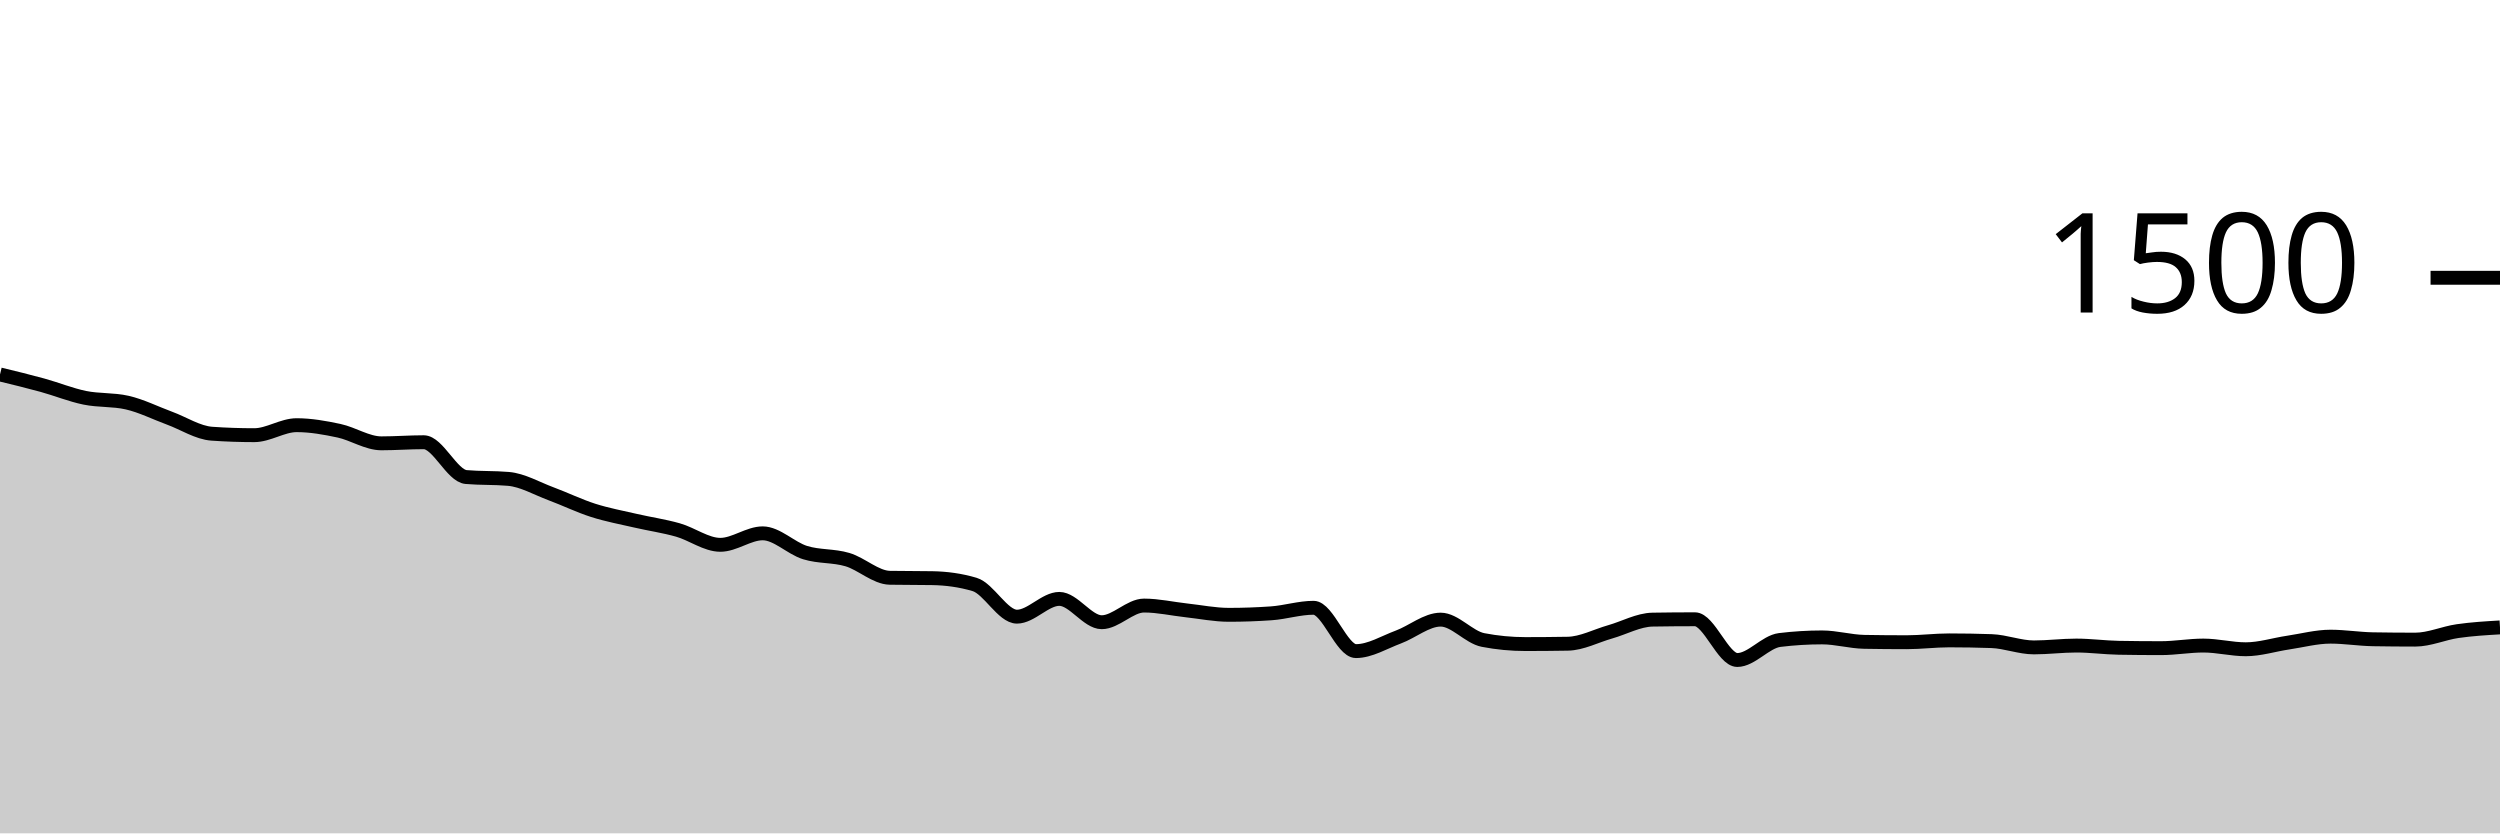
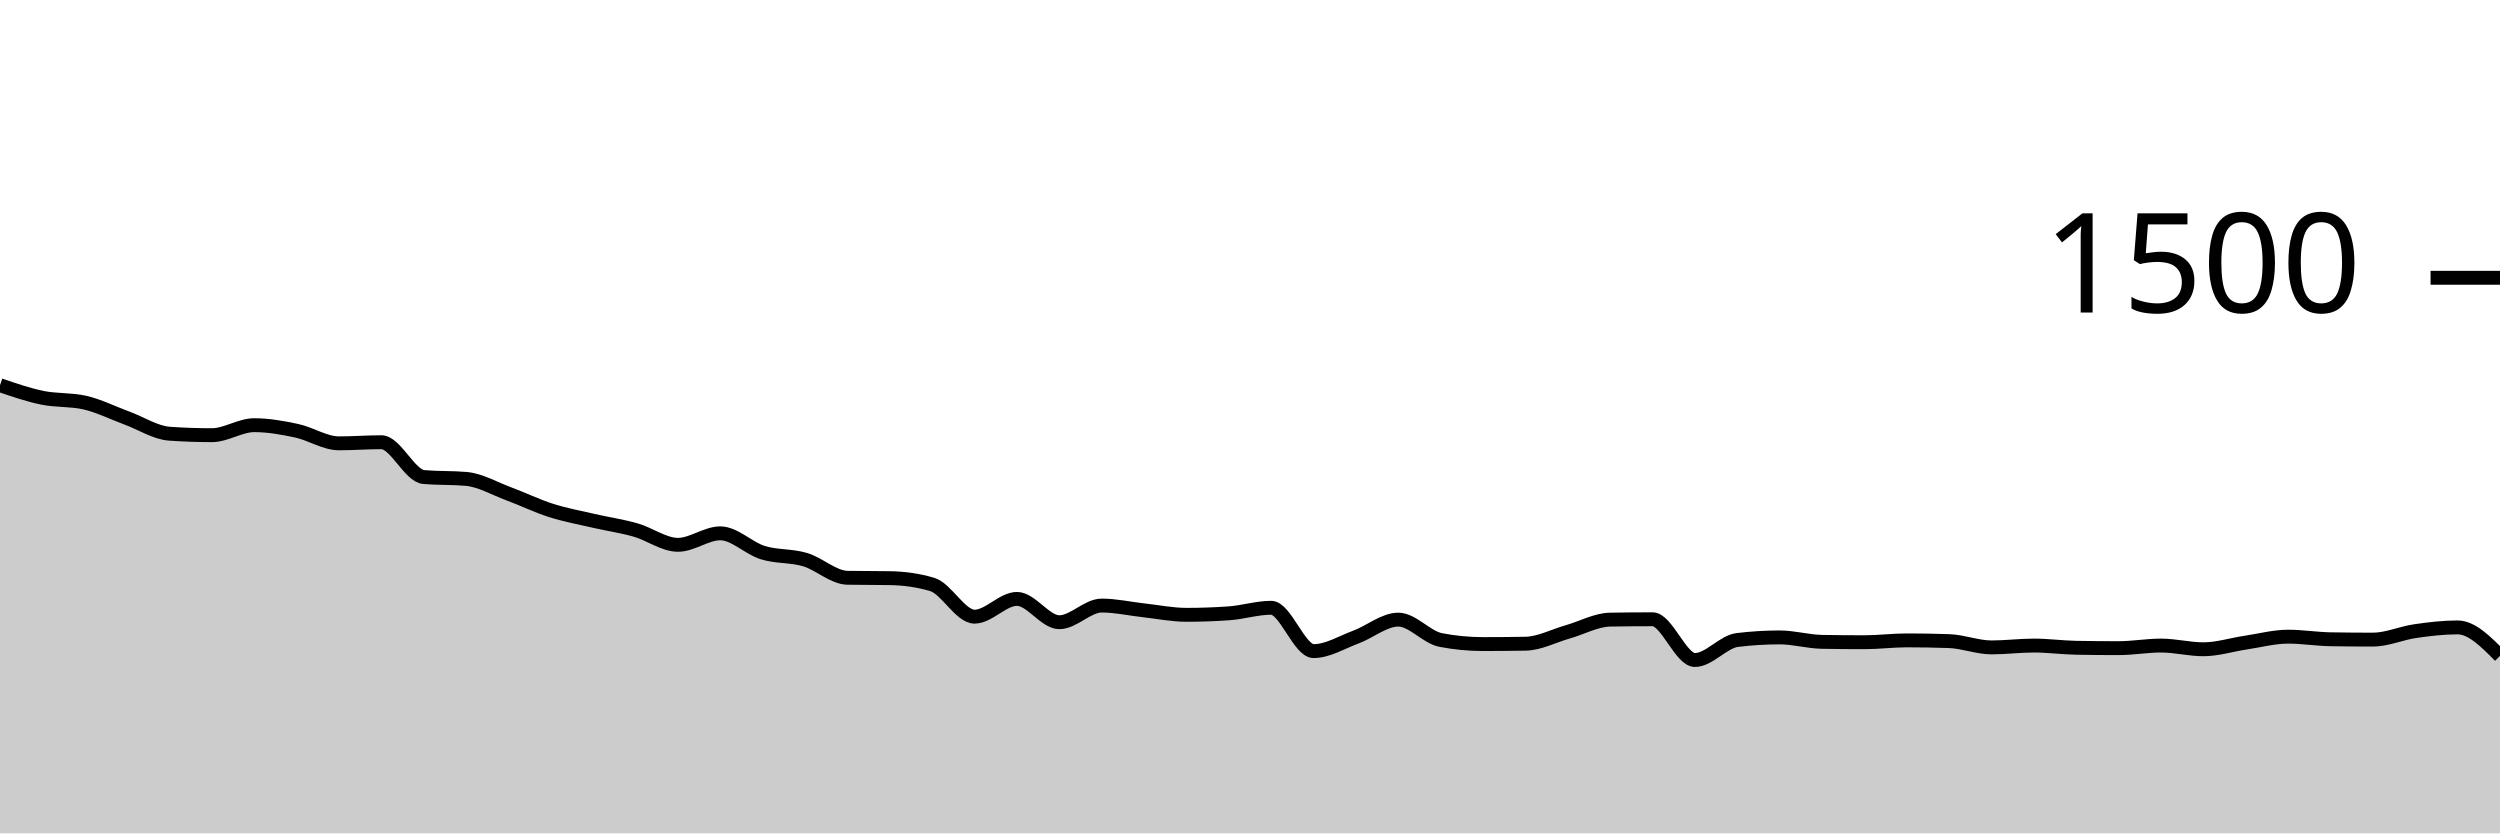
<svg xmlns="http://www.w3.org/2000/svg" viewBox="0 0 180 60">
  <g transform="translate(0,20)">
-     <path class="area" fill="rgba(0, 0, 0, 0.2)" d="M0,6.96C1.017,7.207,2.034,7.453,3.051,7.733C4.068,8.013,5.085,8.431,6.102,8.64C7.119,8.849,8.136,8.756,9.153,8.987C10.169,9.218,11.186,9.733,12.203,10.107C13.22,10.48,14.237,11.156,15.254,11.227C16.271,11.298,17.288,11.333,18.305,11.333C19.322,11.333,20.339,10.613,21.356,10.613C22.373,10.613,23.39,10.796,24.407,11.013C25.424,11.231,26.441,11.92,27.458,11.92C28.475,11.92,29.492,11.84,30.508,11.84C31.525,11.84,32.542,14.258,33.559,14.347C34.576,14.436,35.593,14.391,36.61,14.48C37.627,14.569,38.644,15.169,39.661,15.547C40.678,15.924,41.695,16.422,42.712,16.747C43.729,17.071,44.746,17.258,45.763,17.493C46.78,17.729,47.797,17.871,48.814,18.16C49.831,18.449,50.847,19.227,51.864,19.227C52.881,19.227,53.898,18.4,54.915,18.4C55.932,18.4,56.949,19.471,57.966,19.787C58.983,20.102,60,19.991,61.017,20.293C62.034,20.596,63.051,21.582,64.068,21.6C65.085,21.618,66.102,21.609,67.119,21.627C68.136,21.644,69.153,21.778,70.169,22.08C71.186,22.382,72.203,24.4,73.22,24.4C74.237,24.4,75.254,23.12,76.271,23.12C77.288,23.12,78.305,24.8,79.322,24.8C80.339,24.8,81.356,23.6,82.373,23.6C83.39,23.6,84.407,23.836,85.424,23.947C86.441,24.058,87.458,24.267,88.475,24.267C89.492,24.267,90.508,24.231,91.525,24.16C92.542,24.089,93.559,23.76,94.576,23.76C95.593,23.76,96.61,26.88,97.627,26.88C98.644,26.88,99.661,26.244,100.678,25.867C101.695,25.489,102.712,24.613,103.729,24.613C104.746,24.613,105.763,25.884,106.78,26.08C107.797,26.276,108.814,26.373,109.831,26.373C110.847,26.373,111.864,26.364,112.881,26.347C113.898,26.329,114.915,25.782,115.932,25.493C116.949,25.204,117.966,24.631,118.983,24.613C120,24.596,121.017,24.587,122.034,24.587C123.051,24.587,124.068,27.52,125.085,27.52C126.102,27.52,127.119,26.204,128.136,26.08C129.153,25.956,130.169,25.893,131.186,25.893C132.203,25.893,133.22,26.196,134.237,26.213C135.254,26.231,136.271,26.24,137.288,26.24C138.305,26.24,139.322,26.107,140.339,26.107C141.356,26.107,142.373,26.124,143.39,26.16C144.407,26.196,145.424,26.613,146.441,26.613C147.458,26.613,148.475,26.48,149.492,26.48C150.508,26.48,151.525,26.622,152.542,26.64C153.559,26.658,154.576,26.667,155.593,26.667C156.61,26.667,157.627,26.48,158.644,26.48C159.661,26.48,160.678,26.747,161.695,26.747C162.712,26.747,163.729,26.418,164.746,26.267C165.763,26.116,166.78,25.84,167.797,25.84C168.814,25.84,169.831,26.009,170.847,26.027C171.864,26.044,172.881,26.053,173.898,26.053C174.915,26.053,175.932,25.587,176.949,25.44C177.966,25.293,178.983,25.233,180,25.173L180,40C178.983,40,177.966,40,176.949,40C175.932,40,174.915,40,173.898,40C172.881,40,171.864,40,170.847,40C169.831,40,168.814,40,167.797,40C166.78,40,165.763,40,164.746,40C163.729,40,162.712,40,161.695,40C160.678,40,159.661,40,158.644,40C157.627,40,156.61,40,155.593,40C154.576,40,153.559,40,152.542,40C151.525,40,150.508,40,149.492,40C148.475,40,147.458,40,146.441,40C145.424,40,144.407,40,143.39,40C142.373,40,141.356,40,140.339,40C139.322,40,138.305,40,137.288,40C136.271,40,135.254,40,134.237,40C133.22,40,132.203,40,131.186,40C130.169,40,129.153,40,128.136,40C127.119,40,126.102,40,125.085,40C124.068,40,123.051,40,122.034,40C121.017,40,120,40,118.983,40C117.966,40,116.949,40,115.932,40C114.915,40,113.898,40,112.881,40C111.864,40,110.847,40,109.831,40C108.814,40,107.797,40,106.78,40C105.763,40,104.746,40,103.729,40C102.712,40,101.695,40,100.678,40C99.661,40,98.644,40,97.627,40C96.61,40,95.593,40,94.576,40C93.559,40,92.542,40,91.525,40C90.508,40,89.492,40,88.475,40C87.458,40,86.441,40,85.424,40C84.407,40,83.39,40,82.373,40C81.356,40,80.339,40,79.322,40C78.305,40,77.288,40,76.271,40C75.254,40,74.237,40,73.22,40C72.203,40,71.186,40,70.169,40C69.153,40,68.136,40,67.119,40C66.102,40,65.085,40,64.068,40C63.051,40,62.034,40,61.017,40C60,40,58.983,40,57.966,40C56.949,40,55.932,40,54.915,40C53.898,40,52.881,40,51.864,40C50.847,40,49.831,40,48.814,40C47.797,40,46.78,40,45.763,40C44.746,40,43.729,40,42.712,40C41.695,40,40.678,40,39.661,40C38.644,40,37.627,40,36.61,40C35.593,40,34.576,40,33.559,40C32.542,40,31.525,40,30.508,40C29.492,40,28.475,40,27.458,40C26.441,40,25.424,40,24.407,40C23.39,40,22.373,40,21.356,40C20.339,40,19.322,40,18.305,40C17.288,40,16.271,40,15.254,40C14.237,40,13.22,40,12.203,40C11.186,40,10.169,40,9.153,40C8.136,40,7.119,40,6.102,40C5.085,40,4.068,40,3.051,40C2.034,40,1.017,40,0,40Z" />
-     <path class="line" stroke="black" fill="none" d="M0,6.96C1.017,7.207,2.034,7.453,3.051,7.733C4.068,8.013,5.085,8.431,6.102,8.64C7.119,8.849,8.136,8.756,9.153,8.987C10.169,9.218,11.186,9.733,12.203,10.107C13.22,10.48,14.237,11.156,15.254,11.227C16.271,11.298,17.288,11.333,18.305,11.333C19.322,11.333,20.339,10.613,21.356,10.613C22.373,10.613,23.39,10.796,24.407,11.013C25.424,11.231,26.441,11.92,27.458,11.92C28.475,11.92,29.492,11.84,30.508,11.84C31.525,11.84,32.542,14.258,33.559,14.347C34.576,14.436,35.593,14.391,36.61,14.48C37.627,14.569,38.644,15.169,39.661,15.547C40.678,15.924,41.695,16.422,42.712,16.747C43.729,17.071,44.746,17.258,45.763,17.493C46.78,17.729,47.797,17.871,48.814,18.16C49.831,18.449,50.847,19.227,51.864,19.227C52.881,19.227,53.898,18.4,54.915,18.4C55.932,18.4,56.949,19.471,57.966,19.787C58.983,20.102,60,19.991,61.017,20.293C62.034,20.596,63.051,21.582,64.068,21.6C65.085,21.618,66.102,21.609,67.119,21.627C68.136,21.644,69.153,21.778,70.169,22.08C71.186,22.382,72.203,24.4,73.22,24.4C74.237,24.4,75.254,23.12,76.271,23.12C77.288,23.12,78.305,24.8,79.322,24.8C80.339,24.8,81.356,23.6,82.373,23.6C83.39,23.6,84.407,23.836,85.424,23.947C86.441,24.058,87.458,24.267,88.475,24.267C89.492,24.267,90.508,24.231,91.525,24.16C92.542,24.089,93.559,23.76,94.576,23.76C95.593,23.76,96.61,26.88,97.627,26.88C98.644,26.88,99.661,26.244,100.678,25.867C101.695,25.489,102.712,24.613,103.729,24.613C104.746,24.613,105.763,25.884,106.78,26.08C107.797,26.276,108.814,26.373,109.831,26.373C110.847,26.373,111.864,26.364,112.881,26.347C113.898,26.329,114.915,25.782,115.932,25.493C116.949,25.204,117.966,24.631,118.983,24.613C120,24.596,121.017,24.587,122.034,24.587C123.051,24.587,124.068,27.52,125.085,27.52C126.102,27.52,127.119,26.204,128.136,26.08C129.153,25.956,130.169,25.893,131.186,25.893C132.203,25.893,133.22,26.196,134.237,26.213C135.254,26.231,136.271,26.24,137.288,26.24C138.305,26.24,139.322,26.107,140.339,26.107C141.356,26.107,142.373,26.124,143.39,26.16C144.407,26.196,145.424,26.613,146.441,26.613C147.458,26.613,148.475,26.48,149.492,26.48C150.508,26.48,151.525,26.622,152.542,26.64C153.559,26.658,154.576,26.667,155.593,26.667C156.61,26.667,157.627,26.48,158.644,26.48C159.661,26.48,160.678,26.747,161.695,26.747C162.712,26.747,163.729,26.418,164.746,26.267C165.763,26.116,166.78,25.84,167.797,25.84C168.814,25.84,169.831,26.009,170.847,26.027C171.864,26.044,172.881,26.053,173.898,26.053C174.915,26.053,175.932,25.587,176.949,25.44C177.966,25.293,178.983,25.233,180,25.173" />
+     <path class="area" fill="rgba(0, 0, 0, 0.2)" d="M0,7.733C1.017,8.082,2.034,8.431,3.051,8.64C4.068,8.849,5.085,8.756,6.102,8.987C7.119,9.218,8.136,9.733,9.153,10.107C10.169,10.48,11.186,11.156,12.203,11.227C13.22,11.298,14.237,11.333,15.254,11.333C16.271,11.333,17.288,10.613,18.305,10.613C19.322,10.613,20.339,10.796,21.356,11.013C22.373,11.231,23.39,11.92,24.407,11.92C25.424,11.92,26.441,11.84,27.458,11.84C28.475,11.84,29.492,14.258,30.508,14.347C31.525,14.436,32.542,14.391,33.559,14.48C34.576,14.569,35.593,15.169,36.61,15.547C37.627,15.924,38.644,16.422,39.661,16.747C40.678,17.071,41.695,17.258,42.712,17.493C43.729,17.729,44.746,17.871,45.763,18.16C46.78,18.449,47.797,19.227,48.814,19.227C49.831,19.227,50.847,18.4,51.864,18.4C52.881,18.4,53.898,19.471,54.915,19.787C55.932,20.102,56.949,19.991,57.966,20.293C58.983,20.596,60,21.582,61.017,21.6C62.034,21.618,63.051,21.609,64.068,21.627C65.085,21.644,66.102,21.778,67.119,22.08C68.136,22.382,69.153,24.4,70.169,24.4C71.186,24.4,72.203,23.12,73.22,23.12C74.237,23.12,75.254,24.8,76.271,24.8C77.288,24.8,78.305,23.6,79.322,23.6C80.339,23.6,81.356,23.836,82.373,23.947C83.39,24.058,84.407,24.267,85.424,24.267C86.441,24.267,87.458,24.231,88.475,24.16C89.492,24.089,90.508,23.76,91.525,23.76C92.542,23.76,93.559,26.88,94.576,26.88C95.593,26.88,96.61,26.244,97.627,25.867C98.644,25.489,99.661,24.613,100.678,24.613C101.695,24.613,102.712,25.884,103.729,26.08C104.746,26.276,105.763,26.373,106.78,26.373C107.797,26.373,108.814,26.364,109.831,26.347C110.847,26.329,111.864,25.782,112.881,25.493C113.898,25.204,114.915,24.631,115.932,24.613C116.949,24.596,117.966,24.587,118.983,24.587C120,24.587,121.017,27.52,122.034,27.52C123.051,27.52,124.068,26.204,125.085,26.08C126.102,25.956,127.119,25.893,128.136,25.893C129.153,25.893,130.169,26.196,131.186,26.213C132.203,26.231,133.22,26.24,134.237,26.24C135.254,26.24,136.271,26.107,137.288,26.107C138.305,26.107,139.322,26.124,140.339,26.16C141.356,26.196,142.373,26.613,143.39,26.613C144.407,26.613,145.424,26.48,146.441,26.48C147.458,26.48,148.475,26.622,149.492,26.64C150.508,26.658,151.525,26.667,152.542,26.667C153.559,26.667,154.576,26.48,155.593,26.48C156.61,26.48,157.627,26.747,158.644,26.747C159.661,26.747,160.678,26.418,161.695,26.267C162.712,26.116,163.729,25.84,164.746,25.84C165.763,25.84,166.78,26.009,167.797,26.027C168.814,26.044,169.831,26.053,170.847,26.053C171.864,26.053,172.881,25.587,173.898,25.44C174.915,25.293,175.932,25.173,176.949,25.173C177.966,25.173,178.983,26.2,180,27.227L180,40C178.983,40,177.966,40,176.949,40C175.932,40,174.915,40,173.898,40C172.881,40,171.864,40,170.847,40C169.831,40,168.814,40,167.797,40C166.78,40,165.763,40,164.746,40C163.729,40,162.712,40,161.695,40C160.678,40,159.661,40,158.644,40C157.627,40,156.61,40,155.593,40C154.576,40,153.559,40,152.542,40C151.525,40,150.508,40,149.492,40C148.475,40,147.458,40,146.441,40C145.424,40,144.407,40,143.39,40C142.373,40,141.356,40,140.339,40C139.322,40,138.305,40,137.288,40C136.271,40,135.254,40,134.237,40C133.22,40,132.203,40,131.186,40C130.169,40,129.153,40,128.136,40C127.119,40,126.102,40,125.085,40C124.068,40,123.051,40,122.034,40C121.017,40,120,40,118.983,40C117.966,40,116.949,40,115.932,40C114.915,40,113.898,40,112.881,40C111.864,40,110.847,40,109.831,40C108.814,40,107.797,40,106.78,40C105.763,40,104.746,40,103.729,40C102.712,40,101.695,40,100.678,40C99.661,40,98.644,40,97.627,40C96.61,40,95.593,40,94.576,40C93.559,40,92.542,40,91.525,40C90.508,40,89.492,40,88.475,40C87.458,40,86.441,40,85.424,40C84.407,40,83.39,40,82.373,40C81.356,40,80.339,40,79.322,40C78.305,40,77.288,40,76.271,40C75.254,40,74.237,40,73.22,40C72.203,40,71.186,40,70.169,40C69.153,40,68.136,40,67.119,40C66.102,40,65.085,40,64.068,40C63.051,40,62.034,40,61.017,40C60,40,58.983,40,57.966,40C56.949,40,55.932,40,54.915,40C53.898,40,52.881,40,51.864,40C50.847,40,49.831,40,48.814,40C47.797,40,46.78,40,45.763,40C44.746,40,43.729,40,42.712,40C41.695,40,40.678,40,39.661,40C38.644,40,37.627,40,36.61,40C35.593,40,34.576,40,33.559,40C32.542,40,31.525,40,30.508,40C29.492,40,28.475,40,27.458,40C26.441,40,25.424,40,24.407,40C23.39,40,22.373,40,21.356,40C20.339,40,19.322,40,18.305,40C17.288,40,16.271,40,15.254,40C14.237,40,13.22,40,12.203,40C11.186,40,10.169,40,9.153,40C8.136,40,7.119,40,6.102,40C5.085,40,4.068,40,3.051,40C2.034,40,1.017,40,0,40Z" />
+     <path class="line" stroke="black" fill="none" d="M0,7.733C1.017,8.082,2.034,8.431,3.051,8.64C4.068,8.849,5.085,8.756,6.102,8.987C7.119,9.218,8.136,9.733,9.153,10.107C10.169,10.48,11.186,11.156,12.203,11.227C13.22,11.298,14.237,11.333,15.254,11.333C16.271,11.333,17.288,10.613,18.305,10.613C19.322,10.613,20.339,10.796,21.356,11.013C22.373,11.231,23.39,11.92,24.407,11.92C25.424,11.92,26.441,11.84,27.458,11.84C28.475,11.84,29.492,14.258,30.508,14.347C31.525,14.436,32.542,14.391,33.559,14.48C34.576,14.569,35.593,15.169,36.61,15.547C37.627,15.924,38.644,16.422,39.661,16.747C40.678,17.071,41.695,17.258,42.712,17.493C43.729,17.729,44.746,17.871,45.763,18.16C46.78,18.449,47.797,19.227,48.814,19.227C49.831,19.227,50.847,18.4,51.864,18.4C52.881,18.4,53.898,19.471,54.915,19.787C55.932,20.102,56.949,19.991,57.966,20.293C58.983,20.596,60,21.582,61.017,21.6C62.034,21.618,63.051,21.609,64.068,21.627C65.085,21.644,66.102,21.778,67.119,22.08C68.136,22.382,69.153,24.4,70.169,24.4C71.186,24.4,72.203,23.12,73.22,23.12C74.237,23.12,75.254,24.8,76.271,24.8C77.288,24.8,78.305,23.6,79.322,23.6C80.339,23.6,81.356,23.836,82.373,23.947C83.39,24.058,84.407,24.267,85.424,24.267C86.441,24.267,87.458,24.231,88.475,24.16C89.492,24.089,90.508,23.76,91.525,23.76C92.542,23.76,93.559,26.88,94.576,26.88C95.593,26.88,96.61,26.244,97.627,25.867C98.644,25.489,99.661,24.613,100.678,24.613C101.695,24.613,102.712,25.884,103.729,26.08C104.746,26.276,105.763,26.373,106.78,26.373C107.797,26.373,108.814,26.364,109.831,26.347C110.847,26.329,111.864,25.782,112.881,25.493C113.898,25.204,114.915,24.631,115.932,24.613C116.949,24.596,117.966,24.587,118.983,24.587C120,24.587,121.017,27.52,122.034,27.52C123.051,27.52,124.068,26.204,125.085,26.08C126.102,25.956,127.119,25.893,128.136,25.893C129.153,25.893,130.169,26.196,131.186,26.213C132.203,26.231,133.22,26.24,134.237,26.24C135.254,26.24,136.271,26.107,137.288,26.107C138.305,26.107,139.322,26.124,140.339,26.16C141.356,26.196,142.373,26.613,143.39,26.613C144.407,26.613,145.424,26.48,146.441,26.48C147.458,26.48,148.475,26.622,149.492,26.64C150.508,26.658,151.525,26.667,152.542,26.667C153.559,26.667,154.576,26.48,155.593,26.48C156.61,26.48,157.627,26.747,158.644,26.747C159.661,26.747,160.678,26.418,161.695,26.267C162.712,26.116,163.729,25.84,164.746,25.84C165.763,25.84,166.78,26.009,167.797,26.027C168.814,26.044,169.831,26.053,170.847,26.053C171.864,26.053,172.881,25.587,173.898,25.44C174.915,25.293,175.932,25.173,176.949,25.173C177.966,25.173,178.983,26.2,180,27.227" />
    <path class="axis-ceiling" stroke-width="1" stroke="black" fill="none" d="M175,0L180,0" />
    <text class="axis-ceiling-label" font-family="sans-serif" text-anchor="end" font-size="10px" x="170" y="2.5">1500</text>
  </g>
</svg>
